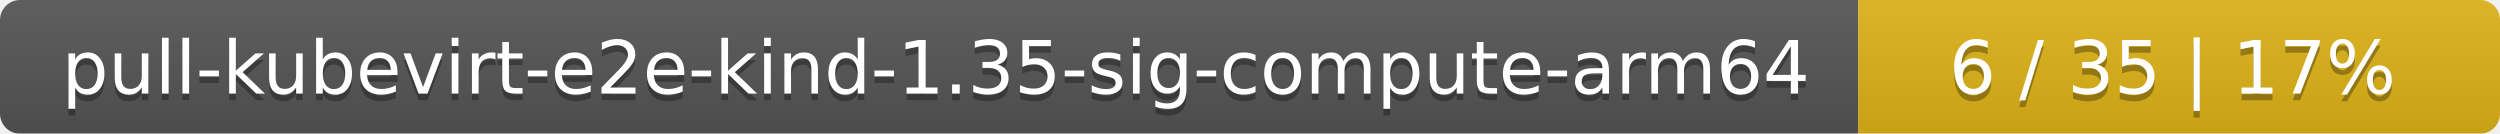
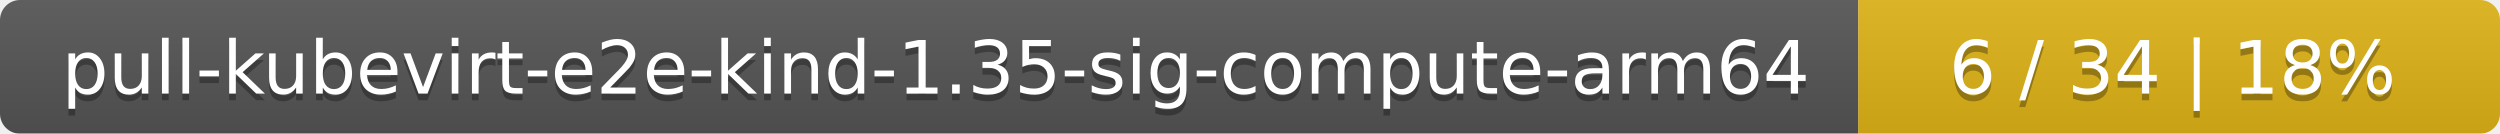
<svg xmlns="http://www.w3.org/2000/svg" width="374" height="20">
  <linearGradient id="smooth" x2="0" y2="100%">
    <stop offset="0" stop-color="#bbb" stop-opacity=".1" />
    <stop offset="1" stop-opacity=".1" />
  </linearGradient>
  <mask id="round">
    <rect width="374" height="20" rx="3" fill="#fff" />
  </mask>
  <g mask="url(#round)">
    <rect width="278" height="20" fill="#555" />
    <rect x="278" width="96" height="20" fill="#dfb317" />
    <rect width="374" height="20" fill="url(#smooth)" />
  </g>
  <g fill="#fff" text-anchor="middle" font-family="DejaVu Sans,Verdana,Geneva,sans-serif" font-size="11">
    <text x="140" y="15" fill="#010101" fill-opacity=".3">pull-kubevirt-e2e-kind-1.35-sig-compute-arm64</text>
    <text x="140" y="14">pull-kubevirt-e2e-kind-1.35-sig-compute-arm64</text>
-     <text x="325" y="15" fill="#010101" fill-opacity=".3">6 / 35    |    17%</text>
-     <text x="325" y="14">6 / 35    |    17%</text>
+     <text x="325" y="15" fill="#010101" fill-opacity=".3">6 / 34    |    18%</text>
+     <text x="325" y="14">6 / 34    |    18%</text>
  </g>
</svg>
